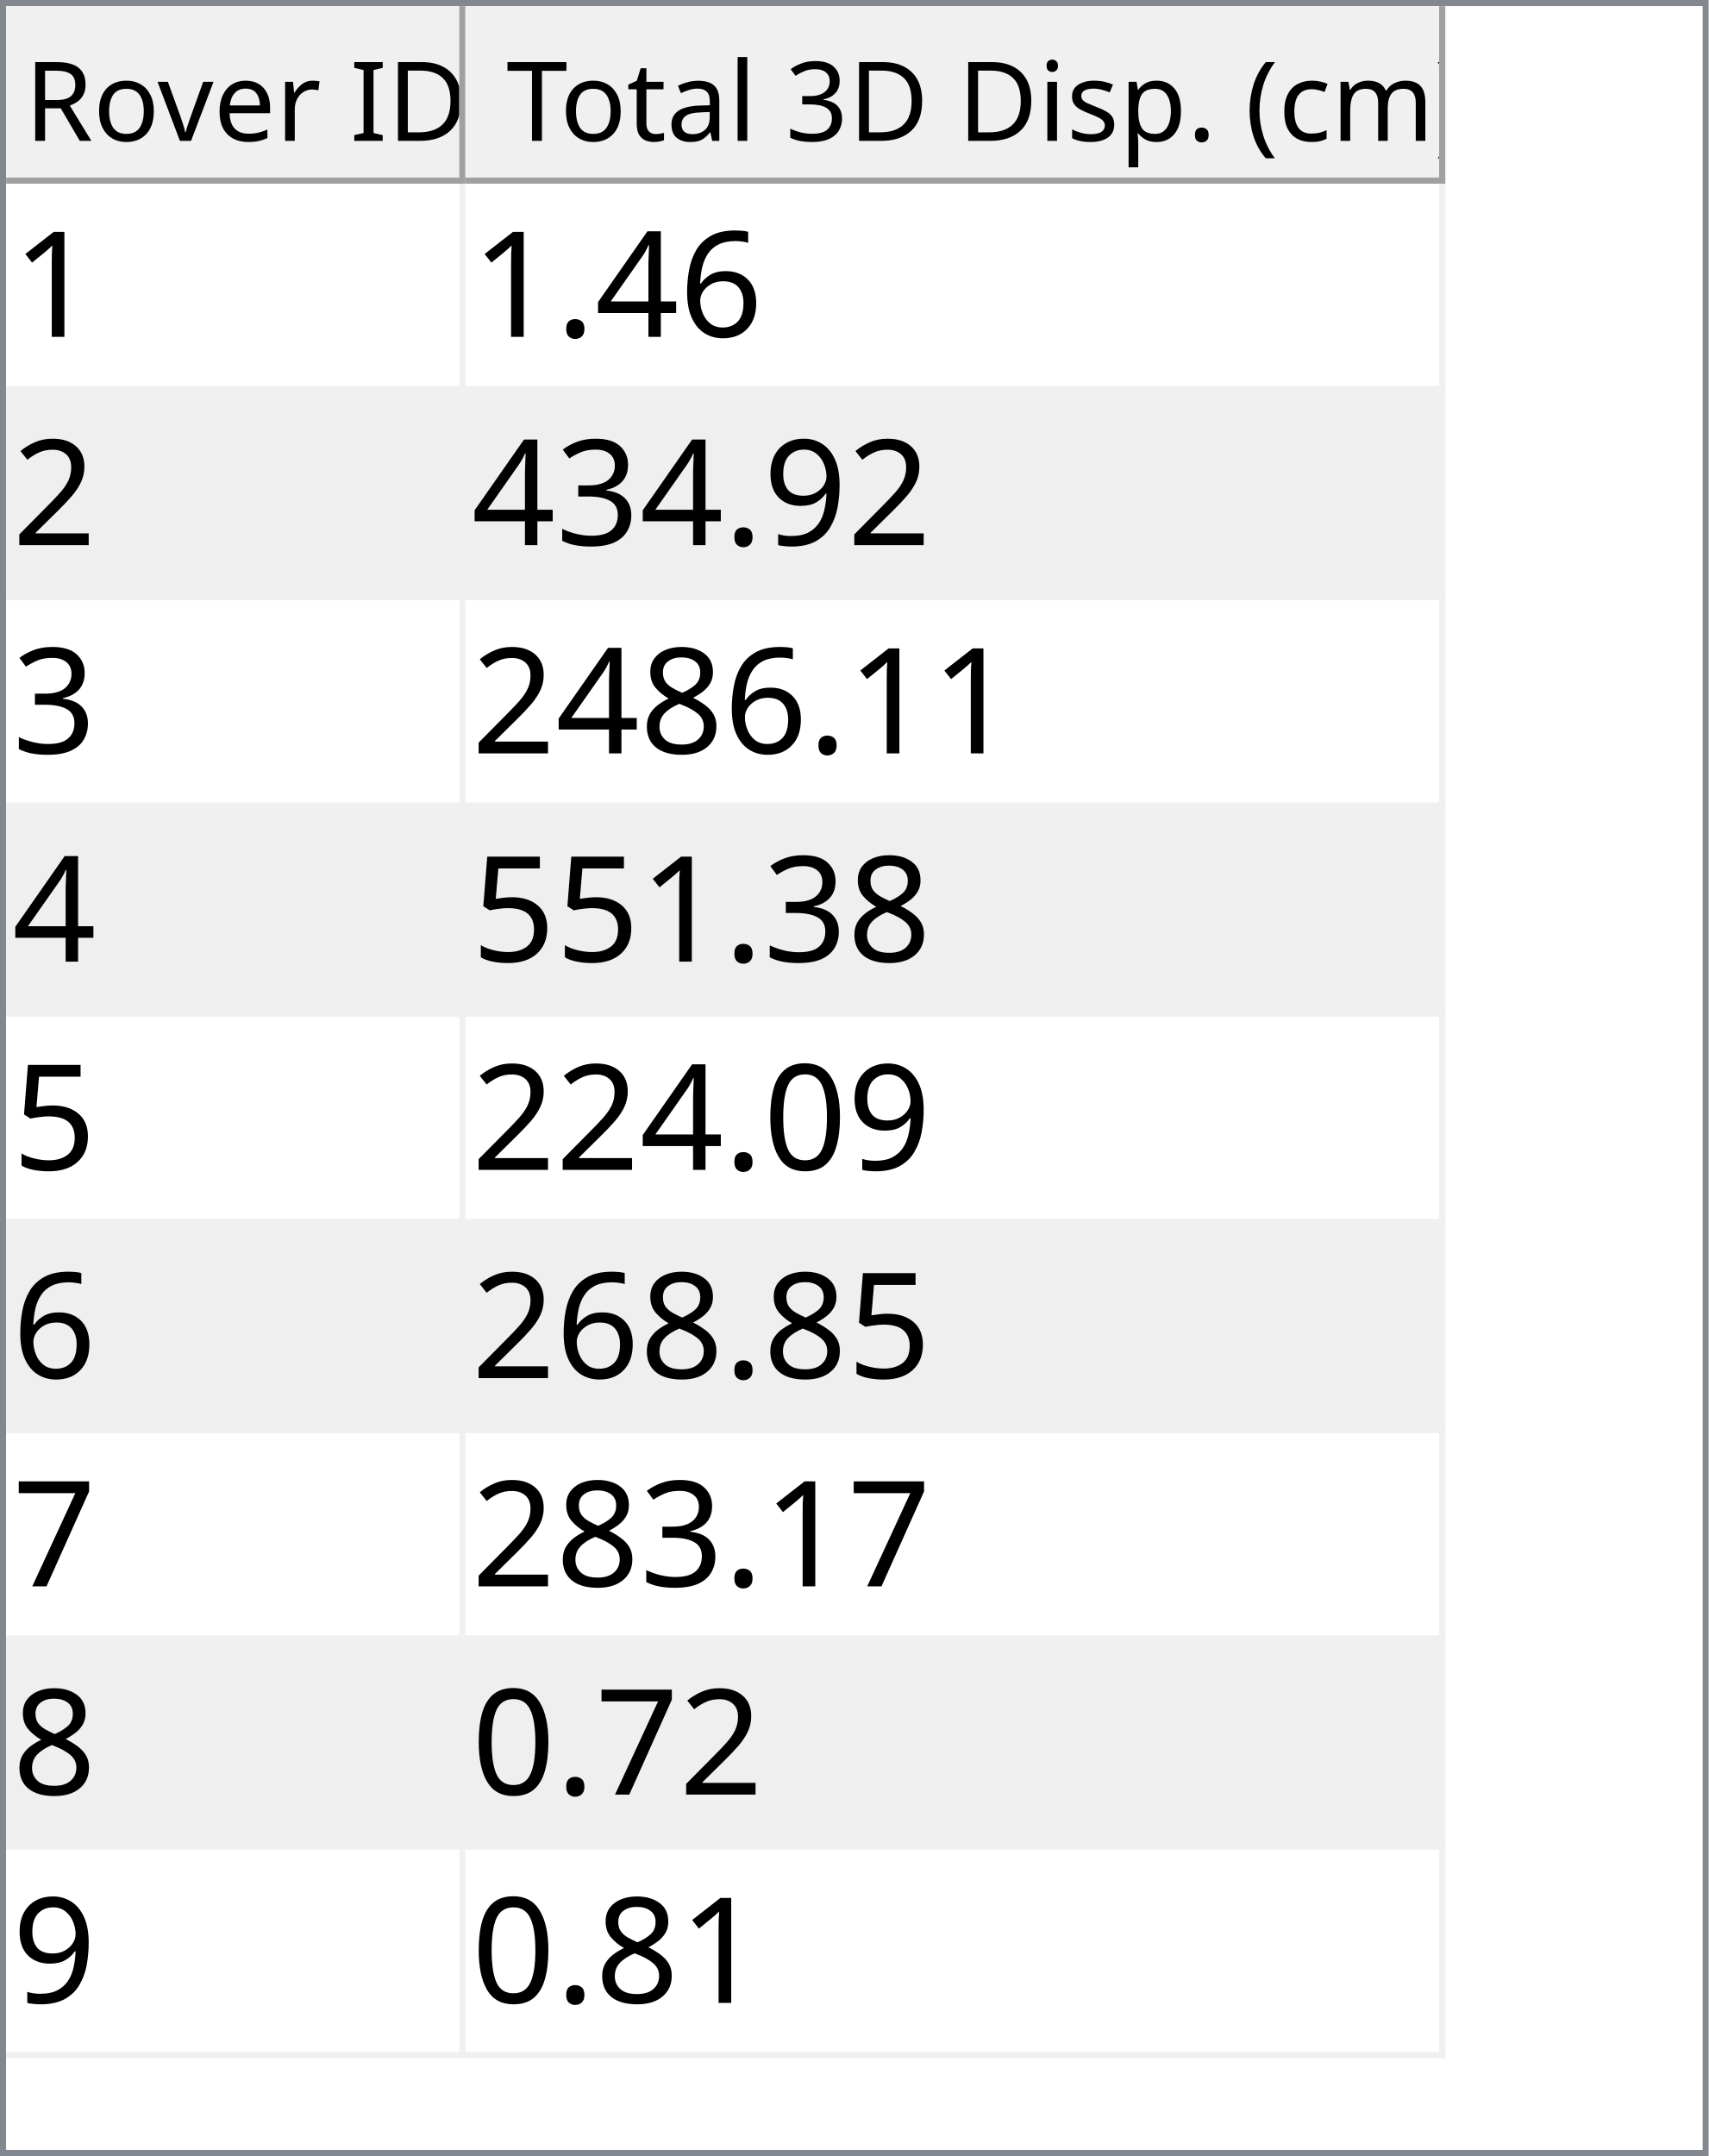
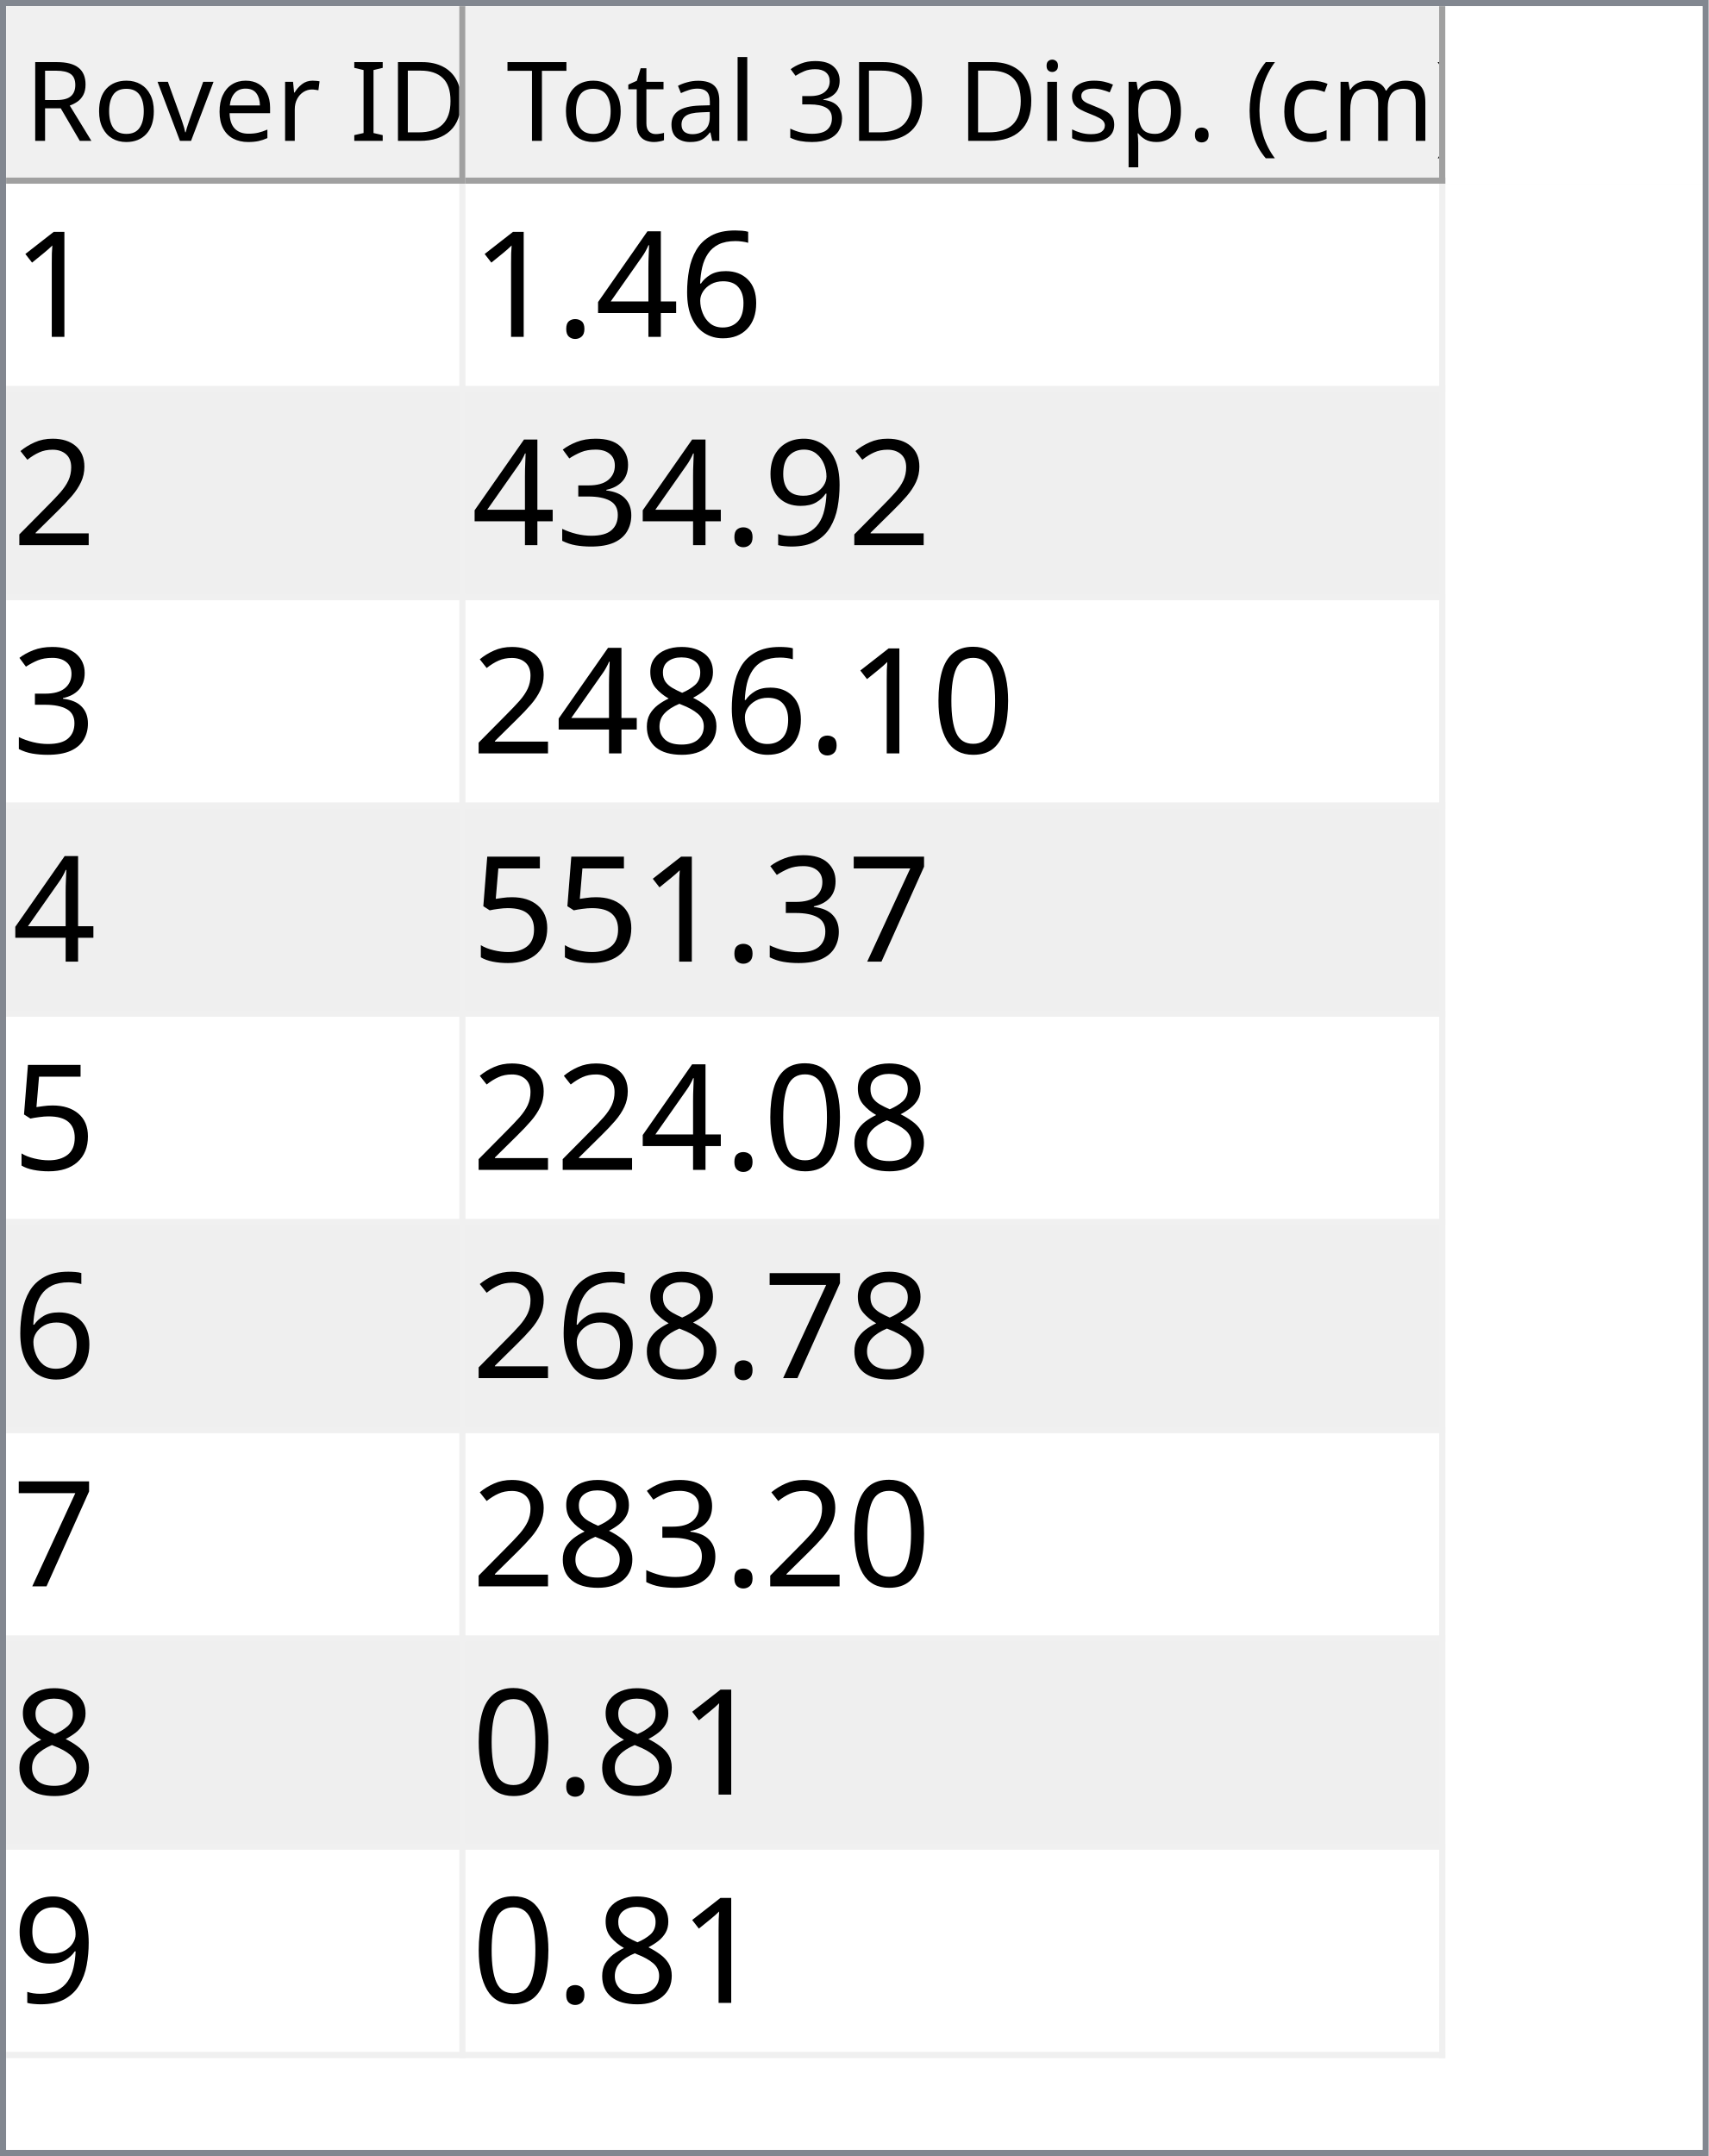
<svg xmlns="http://www.w3.org/2000/svg" style="fill-opacity:1; color-rendering:auto; color-interpolation:auto; text-rendering:auto; stroke:black; stroke-linecap:square; stroke-miterlimit:10; shape-rendering:auto; stroke-opacity:1; fill:black; stroke-dasharray:none; font-weight:normal; stroke-width:1; font-family:'Dialog'; font-style:normal; stroke-linejoin:miter; font-size:12px; stroke-dashoffset:0; image-rendering:auto;" width="279" height="352">
  <defs id="genericDefs" />
  <g>
    <defs id="defs1">
      <clipPath clipPathUnits="userSpaceOnUse" id="clipPath1">
        <path d="M0 0 L279 0 L279 352 L0 352 L0 0 Z" />
      </clipPath>
      <clipPath clipPathUnits="userSpaceOnUse" id="clipPath2">
        <path d="M0 0 L0 352 L279 352 L279 0 Z" />
      </clipPath>
      <clipPath clipPathUnits="userSpaceOnUse" id="clipPath3">
        <path d="M0 0 L0 29 L277 29 L277 0 Z" />
      </clipPath>
      <clipPath clipPathUnits="userSpaceOnUse" id="clipPath4">
        <path d="M0 0 L0 29 L75 29 L75 0 Z" />
      </clipPath>
      <clipPath clipPathUnits="userSpaceOnUse" id="clipPath5">
        <path d="M1 1 L1 28 L74 28 L74 1 Z" />
      </clipPath>
      <clipPath clipPathUnits="userSpaceOnUse" id="clipPath6">
        <path d="M0 0 L0 27 L73 27 L73 0 Z" />
      </clipPath>
      <clipPath clipPathUnits="userSpaceOnUse" id="clipPath7">
        <path d="M-0.5 -0.5 L-0.5 28.5 L74.5 28.5 L74.5 -0.5 Z" />
      </clipPath>
      <clipPath clipPathUnits="userSpaceOnUse" id="clipPath8">
        <path d="M0 0 L0 29 L160 29 L160 0 Z" />
      </clipPath>
      <clipPath clipPathUnits="userSpaceOnUse" id="clipPath9">
        <path d="M1 1 L1 28 L159 28 L159 1 Z" />
      </clipPath>
      <clipPath clipPathUnits="userSpaceOnUse" id="clipPath10">
        <path d="M0 0 L0 27 L158 27 L158 0 Z" />
      </clipPath>
      <clipPath clipPathUnits="userSpaceOnUse" id="clipPath11">
        <path d="M-0.5 -0.5 L-0.5 28.5 L159.5 28.5 L159.5 -0.5 Z" />
      </clipPath>
      <clipPath clipPathUnits="userSpaceOnUse" id="clipPath12">
        <path d="M0 0 L0 321 L277 321 L277 0 Z" />
      </clipPath>
      <clipPath clipPathUnits="userSpaceOnUse" id="clipPath13">
        <path d="M0 0 L0 306 L235 306 L235 0 Z" />
      </clipPath>
      <clipPath clipPathUnits="userSpaceOnUse" id="clipPath14">
        <path d="M-0.5 -0.5 L-0.5 305.5 L234.5 305.5 L234.5 -0.5 Z" />
      </clipPath>
      <clipPath clipPathUnits="userSpaceOnUse" id="clipPath15">
        <path d="M0 0 L0 33 L74 33 L74 0 Z" />
      </clipPath>
      <clipPath clipPathUnits="userSpaceOnUse" id="clipPath16">
        <path d="M0 0 L0 33 L159 33 L159 0 Z" />
      </clipPath>
      <font horiz-adv-x="64.551" id="font1">
        <font-face ascent="107.91" descent="25.098" units-per-em="100" style="font-style:normal; font-family:Segoe UI; font-weight:normal;" />
        <missing-glyph horiz-adv-x="64.551" d="M8.109 0 L8.109 68.266 L56.453 68.266 L56.453 0 L8.109 0 ZM15.328 7.234 L49.219 7.234 L49.219 61.031 L15.328 61.031 L15.328 7.234 Z" />
        <glyph unicode="D" horiz-adv-x="70.117" d="M9.188 0 L9.188 70.016 L28.516 70.016 Q65.531 70.016 65.531 35.891 Q65.531 19.672 55.25 9.836 Q44.969 0 27.734 0 L9.188 0 ZM17.391 62.594 L17.391 7.422 L27.828 7.422 Q41.609 7.422 49.273 14.797 Q56.938 22.172 56.938 35.688 Q56.938 62.594 28.328 62.594 L17.391 62.594 Z" />
        <glyph unicode="I" horiz-adv-x="26.611" d="M17.391 0 L9.188 0 L9.188 70.016 L17.391 70.016 L17.391 0 Z" />
        <glyph unicode=" " horiz-adv-x="27.393" d="" />
        <glyph unicode="r" horiz-adv-x="34.766" d="M34.188 41.891 Q32.078 43.5 28.125 43.5 Q23 43.5 19.555 38.672 Q16.109 33.844 16.109 25.484 L16.109 0 L8.109 0 L8.109 50 L16.109 50 L16.109 39.703 L16.312 39.703 Q18.016 44.969 21.531 47.922 Q25.047 50.875 29.391 50.875 Q32.516 50.875 34.188 50.203 L34.188 41.891 Z" />
        <glyph unicode="e" horiz-adv-x="52.295" d="M48.297 23 L12.984 23 Q13.188 14.656 17.484 10.109 Q21.781 5.562 29.297 5.562 Q37.75 5.562 44.828 11.141 L44.828 3.609 Q38.234 -1.172 27.391 -1.172 Q16.797 -1.172 10.742 5.641 Q4.688 12.453 4.688 24.812 Q4.688 36.469 11.305 43.82 Q17.922 51.172 27.734 51.172 Q37.547 51.172 42.922 44.828 Q48.297 38.484 48.297 27.203 L48.297 23 ZM40.094 29.781 Q40.047 36.719 36.75 40.578 Q33.453 44.438 27.594 44.438 Q21.922 44.438 17.969 40.383 Q14.016 36.328 13.094 29.781 L40.094 29.781 Z" />
        <glyph unicode="v" horiz-adv-x="47.9" d="M47.406 50 L27.484 0 L19.625 0 L0.688 50 L9.469 50 L22.172 13.672 Q23.578 9.672 23.922 6.688 L24.125 6.688 Q24.609 10.453 25.688 13.484 L38.969 50 L47.406 50 Z" />
        <glyph unicode="o" horiz-adv-x="58.594" d="M29 -1.172 Q17.922 -1.172 11.305 5.836 Q4.688 12.844 4.688 24.422 Q4.688 37.016 11.57 44.094 Q18.453 51.172 30.172 51.172 Q41.359 51.172 47.633 44.289 Q53.906 37.406 53.906 25.203 Q53.906 13.234 47.141 6.031 Q40.375 -1.172 29 -1.172 ZM29.594 44.438 Q21.875 44.438 17.383 39.188 Q12.891 33.938 12.891 24.703 Q12.891 15.828 17.43 10.695 Q21.969 5.562 29.594 5.562 Q37.359 5.562 41.531 10.594 Q45.703 15.625 45.703 24.906 Q45.703 34.281 41.531 39.359 Q37.359 44.438 29.594 44.438 Z" />
        <glyph unicode="R" horiz-adv-x="59.814" d="M59.375 0 L49.609 0 L37.891 19.625 Q36.281 22.359 34.766 24.289 Q33.25 26.219 31.664 27.438 Q30.078 28.656 28.25 29.219 Q26.422 29.781 24.125 29.781 L17.391 29.781 L17.391 0 L9.188 0 L9.188 70.016 L30.078 70.016 Q34.672 70.016 38.555 68.867 Q42.438 67.719 45.289 65.375 Q48.141 63.031 49.758 59.547 Q51.375 56.062 51.375 51.375 Q51.375 47.703 50.273 44.656 Q49.172 41.609 47.148 39.211 Q45.125 36.812 42.266 35.133 Q39.406 33.453 35.844 32.516 L35.844 32.328 Q37.594 31.547 38.891 30.547 Q40.188 29.547 41.359 28.18 Q42.531 26.812 43.68 25.078 Q44.828 23.344 46.234 21.047 L59.375 0 ZM17.391 62.594 L17.391 37.203 L28.516 37.203 Q31.594 37.203 34.203 38.133 Q36.812 39.062 38.719 40.797 Q40.625 42.531 41.703 45.047 Q42.781 47.562 42.781 50.688 Q42.781 56.297 39.141 59.445 Q35.5 62.594 28.609 62.594 L17.391 62.594 Z" />
        <glyph unicode=")" horiz-adv-x="30.176" d="M8.297 -15.922 L1.172 -15.922 Q16.406 2.344 16.406 26.812 Q16.406 51.469 1.078 70.016 L8.297 70.016 Q23.531 52.156 23.531 26.703 Q23.531 1.375 8.297 -15.922 Z" />
        <glyph unicode="m" horiz-adv-x="86.133" d="M79.109 0 L71.094 0 L71.094 28.719 Q71.094 37.016 68.531 40.727 Q65.969 44.438 59.906 44.438 Q54.781 44.438 51.195 39.75 Q47.609 35.062 47.609 28.516 L47.609 0 L39.594 0 L39.594 29.688 Q39.594 44.438 28.219 44.438 Q22.953 44.438 19.531 40.016 Q16.109 35.594 16.109 28.516 L16.109 0 L8.109 0 L8.109 50 L16.109 50 L16.109 42.094 L16.312 42.094 Q21.625 51.172 31.844 51.172 Q36.969 51.172 40.773 48.312 Q44.578 45.453 46 40.828 Q51.562 51.172 62.594 51.172 Q79.109 51.172 79.109 30.812 L79.109 0 Z" />
        <glyph unicode="c" horiz-adv-x="46.191" d="M42.188 2.297 Q36.422 -1.172 28.516 -1.172 Q17.828 -1.172 11.258 5.789 Q4.688 12.75 4.688 23.828 Q4.688 36.188 11.766 43.68 Q18.844 51.172 30.672 51.172 Q37.25 51.172 42.281 48.734 L42.281 40.531 Q36.719 44.438 30.375 44.438 Q22.703 44.438 17.797 38.945 Q12.891 33.453 12.891 24.516 Q12.891 15.719 17.508 10.641 Q22.125 5.562 29.891 5.562 Q36.422 5.562 42.188 9.906 L42.188 2.297 Z" />
        <glyph unicode="(" horiz-adv-x="30.176" d="M29.109 -15.922 L21.969 -15.922 Q6.844 1.375 6.844 26.703 Q6.844 52.156 21.969 70.016 L29.203 70.016 Q13.875 51.469 13.875 26.812 Q13.875 2.344 29.109 -15.922 Z" />
        <glyph unicode="." horiz-adv-x="21.68" d="M10.891 -1.078 Q8.641 -1.078 7.055 0.539 Q5.469 2.156 5.469 4.391 Q5.469 6.641 7.055 8.273 Q8.641 9.906 10.891 9.906 Q13.188 9.906 14.797 8.273 Q16.406 6.641 16.406 4.391 Q16.406 2.156 14.797 0.539 Q13.188 -1.078 10.891 -1.078 Z" />
        <glyph unicode="p" horiz-adv-x="58.789" d="M16.312 7.234 L16.109 7.234 L16.109 -23 L8.109 -23 L8.109 50 L16.109 50 L16.109 41.219 L16.312 41.219 Q22.219 51.172 33.594 51.172 Q43.266 51.172 48.688 44.461 Q54.109 37.75 54.109 26.469 Q54.109 13.922 48 6.375 Q41.891 -1.172 31.297 -1.172 Q21.578 -1.172 16.312 7.234 ZM16.109 27.391 L16.109 20.406 Q16.109 14.203 20.141 9.883 Q24.172 5.562 30.375 5.562 Q37.641 5.562 41.773 11.133 Q45.906 16.703 45.906 26.609 Q45.906 34.969 42.047 39.703 Q38.188 44.438 31.594 44.438 Q24.609 44.438 20.359 39.578 Q16.109 34.719 16.109 27.391 Z" />
        <glyph unicode="s" horiz-adv-x="42.432" d="M5.078 1.812 L5.078 10.406 Q11.625 5.562 19.484 5.562 Q30.031 5.562 30.031 12.594 Q30.031 14.594 29.125 15.992 Q28.219 17.391 26.68 18.461 Q25.141 19.531 23.07 20.383 Q21 21.234 18.609 22.172 Q15.281 23.484 12.766 24.828 Q10.25 26.172 8.57 27.859 Q6.891 29.547 6.031 31.695 Q5.172 33.844 5.172 36.719 Q5.172 40.234 6.789 42.945 Q8.406 45.656 11.086 47.484 Q13.766 49.312 17.211 50.242 Q20.656 51.172 24.312 51.172 Q30.812 51.172 35.938 48.922 L35.938 40.828 Q30.422 44.438 23.25 44.438 Q21 44.438 19.195 43.922 Q17.391 43.406 16.094 42.477 Q14.797 41.547 14.086 40.258 Q13.375 38.969 13.375 37.406 Q13.375 35.453 14.086 34.133 Q14.797 32.812 16.164 31.789 Q17.531 30.766 19.484 29.938 Q21.438 29.109 23.922 28.125 Q27.25 26.859 29.883 25.516 Q32.516 24.172 34.375 22.484 Q36.234 20.797 37.234 18.602 Q38.234 16.406 38.234 13.375 Q38.234 9.672 36.602 6.938 Q34.969 4.203 32.234 2.398 Q29.5 0.594 25.93 -0.289 Q22.359 -1.172 18.453 -1.172 Q10.75 -1.172 5.078 1.812 Z" />
        <glyph unicode="i" horiz-adv-x="24.219" d="M12.203 62.703 Q10.062 62.703 8.547 64.164 Q7.031 65.625 7.031 67.875 Q7.031 70.125 8.547 71.609 Q10.062 73.094 12.203 73.094 Q14.406 73.094 15.945 71.609 Q17.484 70.125 17.484 67.875 Q17.484 65.719 15.945 64.211 Q14.406 62.703 12.203 62.703 ZM16.109 0 L8.109 0 L8.109 50 L16.109 50 L16.109 0 Z" />
        <glyph unicode="3" horiz-adv-x="53.906" d="M46.531 19.828 Q46.531 15.094 44.75 11.211 Q42.969 7.328 39.719 4.57 Q36.469 1.812 31.93 0.297 Q27.391 -1.219 21.922 -1.219 Q11.922 -1.219 6 2.594 L6 11.188 Q13.094 5.609 22.219 5.609 Q25.875 5.609 28.828 6.539 Q31.781 7.469 33.906 9.227 Q36.031 10.984 37.18 13.477 Q38.328 15.969 38.328 19.094 Q38.328 32.812 18.797 32.812 L12.984 32.812 L12.984 39.594 L18.5 39.594 Q35.797 39.594 35.797 52.484 Q35.797 64.406 22.609 64.406 Q15.188 64.406 8.688 59.422 L8.688 67.188 Q15.375 71.188 24.609 71.188 Q29 71.188 32.57 69.969 Q36.141 68.75 38.68 66.555 Q41.219 64.359 42.609 61.281 Q44 58.203 44 54.5 Q44 40.672 30.031 36.719 L30.031 36.531 Q33.594 36.141 36.625 34.797 Q39.656 33.453 41.852 31.305 Q44.047 29.156 45.289 26.25 Q46.531 23.344 46.531 19.828 Z" />
        <glyph unicode="l" horiz-adv-x="24.219" d="M16.109 0 L8.109 0 L8.109 74.031 L16.109 74.031 L16.109 0 Z" />
        <glyph unicode="a" horiz-adv-x="50.879" d="M43.891 0 L35.891 0 L35.891 7.812 L35.688 7.812 Q30.469 -1.172 20.312 -1.172 Q12.844 -1.172 8.617 2.781 Q4.391 6.734 4.391 13.281 Q4.391 27.297 20.906 29.594 L35.891 31.688 Q35.891 44.438 25.594 44.438 Q16.547 44.438 9.281 38.281 L9.281 46.484 Q16.656 51.172 26.266 51.172 Q43.891 51.172 43.891 32.516 L43.891 0 ZM35.891 25.297 L23.828 23.641 Q18.266 22.859 15.43 20.875 Q12.594 18.891 12.594 13.875 Q12.594 10.203 15.211 7.883 Q17.828 5.562 22.172 5.562 Q28.125 5.562 32.008 9.742 Q35.891 13.922 35.891 20.312 L35.891 25.297 Z" />
        <glyph unicode="t" horiz-adv-x="33.887" d="M31.297 0.484 Q28.469 -1.078 23.828 -1.078 Q10.688 -1.078 10.688 13.578 L10.688 43.172 L2.094 43.172 L2.094 50 L10.688 50 L10.688 62.203 L18.703 64.797 L18.703 50 L31.297 50 L31.297 43.172 L18.703 43.172 L18.703 14.984 Q18.703 9.969 20.414 7.82 Q22.125 5.672 26.078 5.672 Q29.109 5.672 31.297 7.328 L31.297 0.484 Z" />
        <glyph unicode="T" horiz-adv-x="52.393" d="M50.594 62.594 L30.375 62.594 L30.375 0 L22.172 0 L22.172 62.594 L2 62.594 L2 70.016 L50.594 70.016 L50.594 62.594 Z" />
      </font>
      <font horiz-adv-x="75.0" id="font2">
        <font-face ascent="100.537" descent="21.973" units-per-em="100" style="font-style:normal; font-family:sans-serif; font-weight:normal;" />
        <missing-glyph horiz-adv-x="75.0" d="M12.5 0 L12.5 62.5 L62.5 62.5 L62.5 0 L12.5 0 ZM14.062 1.562 L60.938 1.562 L60.938 60.938 L14.062 60.938 L14.062 1.562 Z" />
        <glyph unicode="1" horiz-adv-x="55.615" d="M37.25 0 L28.469 0 L28.469 56 Q25.297 52.984 20.141 49.953 Q14.984 46.922 10.891 45.406 L10.891 53.906 Q18.266 57.375 23.781 62.305 Q29.297 67.234 31.594 71.875 L37.25 71.875 L37.25 0 Z" />
        <glyph unicode="6" horiz-adv-x="55.615" d="M49.75 54.047 L41.016 53.375 Q39.844 58.547 37.703 60.891 Q34.125 64.656 28.906 64.656 Q24.703 64.656 21.531 62.312 Q17.391 59.281 14.992 53.469 Q12.594 47.656 12.5 36.922 Q15.672 41.75 20.266 44.094 Q24.859 46.438 29.891 46.438 Q38.672 46.438 44.852 39.969 Q51.031 33.5 51.031 23.25 Q51.031 16.5 48.125 10.719 Q45.219 4.938 40.141 1.859 Q35.062 -1.219 28.609 -1.219 Q17.625 -1.219 10.695 6.859 Q3.766 14.938 3.766 33.5 Q3.766 54.25 11.422 63.672 Q18.109 71.875 29.438 71.875 Q37.891 71.875 43.289 67.141 Q48.688 62.406 49.75 54.047 ZM13.875 23.188 Q13.875 18.656 15.797 14.508 Q17.719 10.359 21.188 8.18 Q24.656 6 28.469 6 Q34.031 6 38.039 10.492 Q42.047 14.984 42.047 22.703 Q42.047 30.125 38.086 34.398 Q34.125 38.672 28.125 38.672 Q22.172 38.672 18.023 34.398 Q13.875 30.125 13.875 23.188 Z" />
        <glyph unicode="4" horiz-adv-x="55.615" d="M32.328 0 L32.328 17.141 L1.266 17.141 L1.266 25.203 L33.938 71.578 L41.109 71.578 L41.109 25.203 L50.781 25.203 L50.781 17.141 L41.109 17.141 L41.109 0 L32.328 0 ZM32.328 25.203 L32.328 57.469 L9.906 25.203 L32.328 25.203 Z" />
        <glyph unicode="." horiz-adv-x="27.783" d="M9.078 0 L9.078 10.016 L19.094 10.016 L19.094 0 L9.078 0 Z" />
        <glyph unicode="2" horiz-adv-x="55.615" d="M50.344 8.453 L50.344 0 L3.031 0 Q2.938 3.172 4.047 6.109 Q5.859 10.938 9.836 15.625 Q13.812 20.312 21.344 26.469 Q33.016 36.031 37.117 41.625 Q41.219 47.219 41.219 52.203 Q41.219 57.422 37.477 61.008 Q33.734 64.594 27.734 64.594 Q21.391 64.594 17.578 60.789 Q13.766 56.984 13.719 50.25 L4.688 51.172 Q5.609 61.281 11.664 66.578 Q17.719 71.875 27.938 71.875 Q38.234 71.875 44.242 66.164 Q50.25 60.453 50.25 52 Q50.25 47.703 48.492 43.555 Q46.734 39.406 42.656 34.812 Q38.578 30.219 29.109 22.219 Q21.188 15.578 18.945 13.211 Q16.703 10.844 15.234 8.453 L50.344 8.453 Z" />
        <glyph unicode="9" horiz-adv-x="55.615" d="M5.469 16.547 L13.922 17.328 Q14.984 11.375 18.016 8.688 Q21.047 6 25.781 6 Q29.828 6 32.883 7.859 Q35.938 9.719 37.891 12.82 Q39.844 15.922 41.164 21.195 Q42.484 26.469 42.484 31.938 Q42.484 32.516 42.438 33.688 Q39.797 29.5 35.234 26.883 Q30.672 24.266 25.344 24.266 Q16.453 24.266 10.305 30.711 Q4.156 37.156 4.156 47.703 Q4.156 58.594 10.578 65.234 Q17 71.875 26.656 71.875 Q33.641 71.875 39.43 68.117 Q45.219 64.359 48.219 57.398 Q51.219 50.438 51.219 37.25 Q51.219 23.531 48.242 15.406 Q45.266 7.281 39.383 3.031 Q33.5 -1.219 25.594 -1.219 Q17.188 -1.219 11.867 3.445 Q6.547 8.109 5.469 16.547 ZM41.453 48.141 Q41.453 55.719 37.43 60.156 Q33.406 64.594 27.734 64.594 Q21.875 64.594 17.531 59.812 Q13.188 55.031 13.188 47.406 Q13.188 40.578 17.312 36.305 Q21.438 32.031 27.484 32.031 Q33.594 32.031 37.523 36.305 Q41.453 40.578 41.453 48.141 Z" />
        <glyph unicode="3" horiz-adv-x="55.615" d="M4.203 18.891 L12.984 20.062 Q14.5 12.594 18.141 9.297 Q21.781 6 27 6 Q33.203 6 37.477 10.297 Q41.75 14.594 41.75 20.953 Q41.75 27 37.797 30.93 Q33.844 34.859 27.734 34.859 Q25.25 34.859 21.531 33.891 L22.516 41.609 Q23.391 41.5 23.922 41.5 Q29.547 41.5 34.039 44.43 Q38.531 47.359 38.531 53.469 Q38.531 58.297 35.258 61.477 Q31.984 64.656 26.812 64.656 Q21.688 64.656 18.266 61.43 Q14.844 58.203 13.875 51.766 L5.078 53.328 Q6.688 62.156 12.398 67.016 Q18.109 71.875 26.609 71.875 Q32.469 71.875 37.398 69.359 Q42.328 66.844 44.945 62.5 Q47.562 58.156 47.562 53.266 Q47.562 48.641 45.07 44.828 Q42.578 41.016 37.703 38.766 Q44.047 37.312 47.562 32.695 Q51.078 28.078 51.078 21.141 Q51.078 11.766 44.242 5.25 Q37.406 -1.266 26.953 -1.266 Q17.531 -1.266 11.305 4.352 Q5.078 9.969 4.203 18.891 Z" />
+         <glyph unicode="0" horiz-adv-x="55.615" d="M4.156 35.297 Q4.156 48 6.766 55.742 Q9.375 63.484 14.523 67.68 Q19.672 71.875 27.484 71.875 Q33.25 71.875 37.594 69.555 Q41.938 67.234 44.773 62.867 Q47.609 58.5 49.219 52.227 Q50.828 45.953 50.828 35.297 Q50.828 22.703 48.242 14.969 Q45.656 7.234 40.508 3.008 Q35.359 -1.219 27.484 -1.219 Q17.141 -1.219 11.234 6.203 Q4.156 15.141 4.156 35.297 ZM13.188 35.297 Q13.188 17.672 17.312 11.836 Q21.438 6 27.484 6 Q33.547 6 37.672 11.859 Q41.797 17.719 41.797 35.297 Q41.797 52.984 37.672 58.789 Q33.547 64.594 27.391 64.594 Q21.344 64.594 17.719 59.469 Q13.188 52.938 13.188 35.297 Z" />
        <glyph unicode="8" horiz-adv-x="55.615" d="M17.672 38.812 Q12.203 40.828 9.57 44.539 Q6.938 48.25 6.938 53.422 Q6.938 61.234 12.555 66.555 Q18.172 71.875 27.484 71.875 Q36.859 71.875 42.578 66.43 Q48.297 60.984 48.297 53.172 Q48.297 48.188 45.68 44.508 Q43.062 40.828 37.75 38.812 Q44.344 36.672 47.781 31.883 Q51.219 27.094 51.219 20.453 Q51.219 11.281 44.727 5.031 Q38.234 -1.219 27.641 -1.219 Q17.047 -1.219 10.547 5.055 Q4.047 11.328 4.047 20.703 Q4.047 27.688 7.594 32.398 Q11.141 37.109 17.672 38.812 ZM15.922 53.719 Q15.922 48.641 19.195 45.414 Q22.469 42.188 27.688 42.188 Q32.766 42.188 36.016 45.383 Q39.266 48.578 39.266 53.219 Q39.266 58.062 35.914 61.359 Q32.562 64.656 27.594 64.656 Q22.562 64.656 19.242 61.43 Q15.922 58.203 15.922 53.719 ZM13.094 20.656 Q13.094 16.891 14.875 13.375 Q16.656 9.859 20.172 7.93 Q23.688 6 27.734 6 Q34.031 6 38.133 10.055 Q42.234 14.109 42.234 20.359 Q42.234 26.703 38.016 30.859 Q33.797 35.016 27.438 35.016 Q21.234 35.016 17.164 30.914 Q13.094 26.812 13.094 20.656 Z" />
+         <glyph unicode="7" horiz-adv-x="55.615" d="M4.734 62.203 L4.734 70.656 L51.078 70.656 L51.078 63.812 Q44.234 56.547 37.523 44.484 Q30.812 32.422 27.156 19.672 Q24.516 10.688 23.781 0 L14.75 0 Q14.891 8.453 18.062 20.414 Q21.234 32.375 27.172 43.484 Q33.109 54.594 39.797 62.203 L4.734 62.203 Z" />
        <glyph unicode="5" horiz-adv-x="55.615" d="M4.156 18.75 L13.375 19.531 Q14.406 12.797 18.141 9.398 Q21.875 6 27.156 6 Q33.5 6 37.891 10.789 Q42.281 15.578 42.281 23.484 Q42.281 31 38.062 35.352 Q33.844 39.703 27 39.703 Q22.75 39.703 19.336 37.773 Q15.922 35.844 13.969 32.766 L5.719 33.844 L12.641 70.609 L48.25 70.609 L48.25 62.203 L19.672 62.203 L15.828 42.969 Q22.266 47.469 29.344 47.469 Q38.719 47.469 45.164 40.969 Q51.609 34.469 51.609 24.266 Q51.609 14.547 45.953 7.469 Q39.062 -1.219 27.156 -1.219 Q17.391 -1.219 11.211 4.25 Q5.031 9.719 4.156 18.75 Z" />
-         <glyph unicode="0" horiz-adv-x="55.615" d="M4.156 35.297 Q4.156 48 6.766 55.742 Q9.375 63.484 14.523 67.68 Q19.672 71.875 27.484 71.875 Q33.25 71.875 37.594 69.555 Q41.938 67.234 44.773 62.867 Q47.609 58.5 49.219 52.227 Q50.828 45.953 50.828 35.297 Q50.828 22.703 48.242 14.969 Q45.656 7.234 40.508 3.008 Q35.359 -1.219 27.484 -1.219 Q17.141 -1.219 11.234 6.203 Q4.156 15.141 4.156 35.297 ZM13.188 35.297 Q13.188 17.672 17.312 11.836 Q21.438 6 27.484 6 Q33.547 6 37.672 11.859 Q41.797 17.719 41.797 35.297 Q41.797 52.984 37.672 58.789 Q33.547 64.594 27.391 64.594 Q21.344 64.594 17.719 59.469 Q13.188 52.938 13.188 35.297 Z" />
-         <glyph unicode="7" horiz-adv-x="55.615" d="M4.734 62.203 L4.734 70.656 L51.078 70.656 L51.078 63.812 Q44.234 56.547 37.523 44.484 Q30.812 32.422 27.156 19.672 Q24.516 10.688 23.781 0 L14.75 0 Q14.891 8.453 18.062 20.414 Q21.234 32.375 27.172 43.484 Q33.109 54.594 39.797 62.203 L4.734 62.203 Z" />
      </font>
    </defs>
    <g style="fill:white; stroke:white;">
      <rect x="0" y="0" width="279" style="clip-path:url(#clipPath1); stroke:none;" height="352" />
    </g>
    <g style="fill:white; text-rendering:optimizeSpeed; color-rendering:optimizeSpeed; image-rendering:optimizeSpeed; shape-rendering:crispEdges; stroke:white; color-interpolation:sRGB;">
      <rect x="0" width="279" height="352" y="0" style="stroke:none;" />
      <path style="stroke:none;" d="M0 353 L279 353 L279 0 L0 0 Z" />
    </g>
    <g style="fill:rgb(240,240,240); font-size:18px; font-family:'Segoe UI'; stroke:rgb(240,240,240);">
      <rect x="0" y="0" width="279" style="clip-path:url(#clipPath2); stroke:none;" height="352" />
    </g>
    <g style="fill:rgb(130,135,144); font-size:18px; font-family:'Segoe UI'; stroke:rgb(130,135,144);">
      <path d="M0 0 L279 0 L279 352 L0 352 L0 0 ZM1 1 L278 1 L278 351 L1 351 L1 1 Z" style="fill-rule:evenodd; clip-path:url(#clipPath2); stroke:none;" />
    </g>
    <g style="fill:white; font-size:18px; font-family:'Segoe UI'; stroke:white;" transform="translate(1,1)">
      <rect x="0" y="0" width="277" style="clip-path:url(#clipPath3); stroke:none;" height="29" />
    </g>
    <g style="fill:rgb(240,240,240); font-size:18px; font-family:'Segoe UI'; stroke:rgb(240,240,240);" transform="translate(1,1)">
      <rect x="0" y="0" width="75" style="clip-path:url(#clipPath4); stroke:none;" height="29" />
    </g>
    <g style="font-family:'Segoe UI'; font-size:18px;" transform="translate(2,2)">
      <text x="2" xml:space="preserve" y="21" style="clip-path:url(#clipPath6); stroke:none;">Rover ID</text>
    </g>
    <g transform="translate(1.5,1.5)" style="fill:rgb(160,160,160); font-size:18px; font-family:'Segoe UI'; stroke:rgb(160,160,160); stroke-linejoin:bevel;">
      <line x1="74" x2="74" y1="0" style="fill:none; clip-path:url(#clipPath7);" y2="28" />
    </g>
    <g transform="matrix(1,0,0,1,1,1) translate(0.5,0.5)" style="fill:rgb(160,160,160); font-size:18px; font-family:'Segoe UI'; stroke:rgb(160,160,160); stroke-linejoin:bevel;">
      <line x1="0" x2="74" y1="28" style="fill:none; clip-path:url(#clipPath7);" y2="28" />
    </g>
    <g style="fill:rgb(240,240,240); font-size:18px; font-family:'Segoe UI'; stroke:rgb(240,240,240);" transform="translate(76,1)">
      <rect x="0" y="0" width="160" style="clip-path:url(#clipPath8); stroke:none;" height="29" />
    </g>
    <g style="font-family:'Segoe UI'; font-size:18px;" transform="translate(77,2)">
      <text x="1" xml:space="preserve" y="21" style="clip-path:url(#clipPath10); stroke:none;"> Total 3D Disp. (cm)</text>
    </g>
    <g transform="translate(76.5,1.5)" style="fill:rgb(160,160,160); font-size:18px; font-family:'Segoe UI'; stroke:rgb(160,160,160); stroke-linejoin:bevel;">
      <line x1="159" x2="159" y1="0" style="fill:none; clip-path:url(#clipPath11);" y2="28" />
    </g>
    <g transform="matrix(1,0,0,1,76,1) translate(0.5,0.5)" style="fill:rgb(160,160,160); font-size:18px; font-family:'Segoe UI'; stroke:rgb(160,160,160); stroke-linejoin:bevel;">
      <line x1="0" x2="159" y1="28" style="fill:none; clip-path:url(#clipPath11);" y2="28" />
    </g>
    <g style="fill:white; font-size:18px; font-family:'Segoe UI'; stroke:white;" transform="translate(1,30)">
      <rect x="0" y="0" width="277" style="clip-path:url(#clipPath12); stroke:none;" height="321" />
    </g>
    <g style="fill:rgb(240,240,240); font-size:24px; font-family:sans-serif; stroke:rgb(240,240,240);" transform="translate(1,30)">
      <rect x="0" y="0" width="235" style="clip-path:url(#clipPath13); stroke:none;" height="306" />
      <line transform="translate(0.5,0.5)" x1="0" x2="234" y1="33" style="clip-path:url(#clipPath14); fill:none; stroke-linejoin:bevel;" y2="33" />
    </g>
    <g transform="matrix(1,0,0,1,1,30) translate(0.5,0.5)" style="fill:rgb(240,240,240); font-size:24px; font-family:sans-serif; stroke:rgb(240,240,240); stroke-linejoin:bevel;">
      <line x1="0" x2="234" y1="67" style="fill:none; clip-path:url(#clipPath14);" y2="67" />
    </g>
    <g transform="matrix(1,0,0,1,1,30) translate(0.5,0.5)" style="fill:rgb(240,240,240); font-size:24px; font-family:sans-serif; stroke:rgb(240,240,240); stroke-linejoin:bevel;">
      <line x1="0" x2="234" y1="101" style="fill:none; clip-path:url(#clipPath14);" y2="101" />
    </g>
    <g transform="matrix(1,0,0,1,1,30) translate(0.5,0.5)" style="fill:rgb(240,240,240); font-size:24px; font-family:sans-serif; stroke:rgb(240,240,240); stroke-linejoin:bevel;">
      <line x1="0" x2="234" y1="135" style="fill:none; clip-path:url(#clipPath14);" y2="135" />
    </g>
    <g transform="matrix(1,0,0,1,1,30) translate(0.5,0.5)" style="fill:rgb(240,240,240); font-size:24px; font-family:sans-serif; stroke:rgb(240,240,240); stroke-linejoin:bevel;">
      <line x1="0" x2="234" y1="169" style="fill:none; clip-path:url(#clipPath14);" y2="169" />
    </g>
    <g transform="matrix(1,0,0,1,1,30) translate(0.5,0.5)" style="fill:rgb(240,240,240); font-size:24px; font-family:sans-serif; stroke:rgb(240,240,240); stroke-linejoin:bevel;">
      <line x1="0" x2="234" y1="203" style="fill:none; clip-path:url(#clipPath14);" y2="203" />
    </g>
    <g transform="matrix(1,0,0,1,1,30) translate(0.5,0.5)" style="fill:rgb(240,240,240); font-size:24px; font-family:sans-serif; stroke:rgb(240,240,240); stroke-linejoin:bevel;">
      <line x1="0" x2="234" y1="237" style="fill:none; clip-path:url(#clipPath14);" y2="237" />
    </g>
    <g transform="matrix(1,0,0,1,1,30) translate(0.5,0.5)" style="fill:rgb(240,240,240); font-size:24px; font-family:sans-serif; stroke:rgb(240,240,240); stroke-linejoin:bevel;">
      <line x1="0" x2="234" y1="271" style="fill:none; clip-path:url(#clipPath14);" y2="271" />
    </g>
    <g transform="matrix(1,0,0,1,1,30) translate(0.5,0.5)" style="fill:rgb(240,240,240); font-size:24px; font-family:sans-serif; stroke:rgb(240,240,240); stroke-linejoin:bevel;">
      <line x1="0" x2="234" y1="305" style="fill:none; clip-path:url(#clipPath14);" y2="305" />
    </g>
    <g transform="matrix(1,0,0,1,1,30) translate(0.5,0.5)" style="fill:rgb(240,240,240); font-size:24px; font-family:sans-serif; stroke:rgb(240,240,240); stroke-linejoin:bevel;">
      <line x1="74" x2="74" y1="0" style="fill:none; clip-path:url(#clipPath14);" y2="305" />
    </g>
    <g transform="matrix(1,0,0,1,1,30) translate(0.5,0.5)" style="fill:rgb(240,240,240); font-size:24px; font-family:sans-serif; stroke:rgb(240,240,240); stroke-linejoin:bevel;">
      <line x1="234" x2="234" y1="0" style="fill:none; clip-path:url(#clipPath14);" y2="305" />
    </g>
    <g style="fill:white; font-size:24px; font-family:sans-serif; stroke:white;" transform="matrix(1,0,0,1,1,30)">
      <rect x="0" y="0" width="74" style="clip-path:url(#clipPath15); stroke:none;" height="33" />
      <text x="1" y="25" style="fill:black; clip-path:url(#clipPath15); stroke:none;" xml:space="preserve">1</text>
    </g>
    <g style="fill:white; font-size:24px; font-family:sans-serif; stroke:white;" transform="matrix(1,0,0,1,1,30) translate(75,0)">
      <rect x="0" y="0" width="159" style="clip-path:url(#clipPath16); stroke:none;" height="33" />
      <text x="1" y="25" style="fill:black; clip-path:url(#clipPath16); stroke:none;" xml:space="preserve">1.46</text>
    </g>
    <g style="fill:rgb(239,239,239); font-size:24px; font-family:sans-serif; stroke:rgb(239,239,239);" transform="matrix(1,0,0,1,1,30) translate(0,34)">
      <rect x="0" y="0" width="74" style="clip-path:url(#clipPath15); stroke:none;" height="33" />
      <text x="1" y="25" style="fill:black; clip-path:url(#clipPath15); stroke:none;" xml:space="preserve">2</text>
    </g>
    <g style="fill:rgb(239,239,239); font-size:24px; font-family:sans-serif; stroke:rgb(239,239,239);" transform="matrix(1,0,0,1,1,30) translate(75,34)">
      <rect x="0" y="0" width="159" style="clip-path:url(#clipPath16); stroke:none;" height="33" />
      <text x="1" y="25" style="fill:black; clip-path:url(#clipPath16); stroke:none;" xml:space="preserve">434.92</text>
    </g>
    <g style="fill:white; font-size:24px; font-family:sans-serif; stroke:white;" transform="matrix(1,0,0,1,1,30) translate(0,68)">
      <rect x="0" y="0" width="74" style="clip-path:url(#clipPath15); stroke:none;" height="33" />
      <text x="1" y="25" style="fill:black; clip-path:url(#clipPath15); stroke:none;" xml:space="preserve">3</text>
    </g>
    <g style="fill:white; font-size:24px; font-family:sans-serif; stroke:white;" transform="matrix(1,0,0,1,1,30) translate(75,68)">
      <rect x="0" y="0" width="159" style="clip-path:url(#clipPath16); stroke:none;" height="33" />
-       <text x="1" y="25" style="fill:black; clip-path:url(#clipPath16); stroke:none;" xml:space="preserve">2486.11</text>
+       <text x="1" y="25" style="fill:black; clip-path:url(#clipPath16); stroke:none;" xml:space="preserve">2486.10</text>
    </g>
    <g style="fill:rgb(239,239,239); font-size:24px; font-family:sans-serif; stroke:rgb(239,239,239);" transform="matrix(1,0,0,1,1,30) translate(0,102)">
      <rect x="0" y="0" width="74" style="clip-path:url(#clipPath15); stroke:none;" height="33" />
      <text x="1" y="25" style="fill:black; clip-path:url(#clipPath15); stroke:none;" xml:space="preserve">4</text>
    </g>
    <g style="fill:rgb(239,239,239); font-size:24px; font-family:sans-serif; stroke:rgb(239,239,239);" transform="matrix(1,0,0,1,1,30) translate(75,102)">
      <rect x="0" y="0" width="159" style="clip-path:url(#clipPath16); stroke:none;" height="33" />
-       <text x="1" y="25" style="fill:black; clip-path:url(#clipPath16); stroke:none;" xml:space="preserve">551.38</text>
+       <text x="1" y="25" style="fill:black; clip-path:url(#clipPath16); stroke:none;" xml:space="preserve">551.37</text>
    </g>
    <g style="fill:white; font-size:24px; font-family:sans-serif; stroke:white;" transform="matrix(1,0,0,1,1,30) translate(0,136)">
      <rect x="0" y="0" width="74" style="clip-path:url(#clipPath15); stroke:none;" height="33" />
      <text x="1" y="25" style="fill:black; clip-path:url(#clipPath15); stroke:none;" xml:space="preserve">5</text>
    </g>
    <g style="fill:white; font-size:24px; font-family:sans-serif; stroke:white;" transform="matrix(1,0,0,1,1,30) translate(75,136)">
      <rect x="0" y="0" width="159" style="clip-path:url(#clipPath16); stroke:none;" height="33" />
-       <text x="1" y="25" style="fill:black; clip-path:url(#clipPath16); stroke:none;" xml:space="preserve">224.09</text>
+       <text x="1" y="25" style="fill:black; clip-path:url(#clipPath16); stroke:none;" xml:space="preserve">224.08</text>
    </g>
    <g style="fill:rgb(239,239,239); font-size:24px; font-family:sans-serif; stroke:rgb(239,239,239);" transform="matrix(1,0,0,1,1,30) translate(0,170)">
      <rect x="0" y="0" width="74" style="clip-path:url(#clipPath15); stroke:none;" height="33" />
      <text x="1" y="25" style="fill:black; clip-path:url(#clipPath15); stroke:none;" xml:space="preserve">6</text>
    </g>
    <g style="fill:rgb(239,239,239); font-size:24px; font-family:sans-serif; stroke:rgb(239,239,239);" transform="matrix(1,0,0,1,1,30) translate(75,170)">
      <rect x="0" y="0" width="159" style="clip-path:url(#clipPath16); stroke:none;" height="33" />
-       <text x="1" y="25" style="fill:black; clip-path:url(#clipPath16); stroke:none;" xml:space="preserve">268.85</text>
+       <text x="1" y="25" style="fill:black; clip-path:url(#clipPath16); stroke:none;" xml:space="preserve">268.78</text>
    </g>
    <g style="fill:white; font-size:24px; font-family:sans-serif; stroke:white;" transform="matrix(1,0,0,1,1,30) translate(0,204)">
      <rect x="0" y="0" width="74" style="clip-path:url(#clipPath15); stroke:none;" height="33" />
      <text x="1" y="25" style="fill:black; clip-path:url(#clipPath15); stroke:none;" xml:space="preserve">7</text>
    </g>
    <g style="fill:white; font-size:24px; font-family:sans-serif; stroke:white;" transform="matrix(1,0,0,1,1,30) translate(75,204)">
      <rect x="0" y="0" width="159" style="clip-path:url(#clipPath16); stroke:none;" height="33" />
-       <text x="1" y="25" style="fill:black; clip-path:url(#clipPath16); stroke:none;" xml:space="preserve">283.17</text>
+       <text x="1" y="25" style="fill:black; clip-path:url(#clipPath16); stroke:none;" xml:space="preserve">283.20</text>
    </g>
    <g style="fill:rgb(239,239,239); font-size:24px; font-family:sans-serif; stroke:rgb(239,239,239);" transform="matrix(1,0,0,1,1,30) translate(0,238)">
      <rect x="0" y="0" width="74" style="clip-path:url(#clipPath15); stroke:none;" height="33" />
      <text x="1" y="25" style="fill:black; clip-path:url(#clipPath15); stroke:none;" xml:space="preserve">8</text>
    </g>
    <g style="fill:rgb(239,239,239); font-size:24px; font-family:sans-serif; stroke:rgb(239,239,239);" transform="matrix(1,0,0,1,1,30) translate(75,238)">
      <rect x="0" y="0" width="159" style="clip-path:url(#clipPath16); stroke:none;" height="33" />
-       <text x="1" y="25" style="fill:black; clip-path:url(#clipPath16); stroke:none;" xml:space="preserve">0.72</text>
+       <text x="1" y="25" style="fill:black; clip-path:url(#clipPath16); stroke:none;" xml:space="preserve">0.81</text>
    </g>
    <g style="fill:white; font-size:24px; font-family:sans-serif; stroke:white;" transform="matrix(1,0,0,1,1,30) translate(0,272)">
      <rect x="0" y="0" width="74" style="clip-path:url(#clipPath15); stroke:none;" height="33" />
      <text x="1" y="25" style="fill:black; clip-path:url(#clipPath15); stroke:none;" xml:space="preserve">9</text>
    </g>
    <g style="fill:white; font-size:24px; font-family:sans-serif; stroke:white;" transform="matrix(1,0,0,1,1,30) translate(75,272)">
      <rect x="0" y="0" width="159" style="clip-path:url(#clipPath16); stroke:none;" height="33" />
      <text x="1" y="25" style="fill:black; clip-path:url(#clipPath16); stroke:none;" xml:space="preserve">0.81</text>
    </g>
  </g>
</svg>
